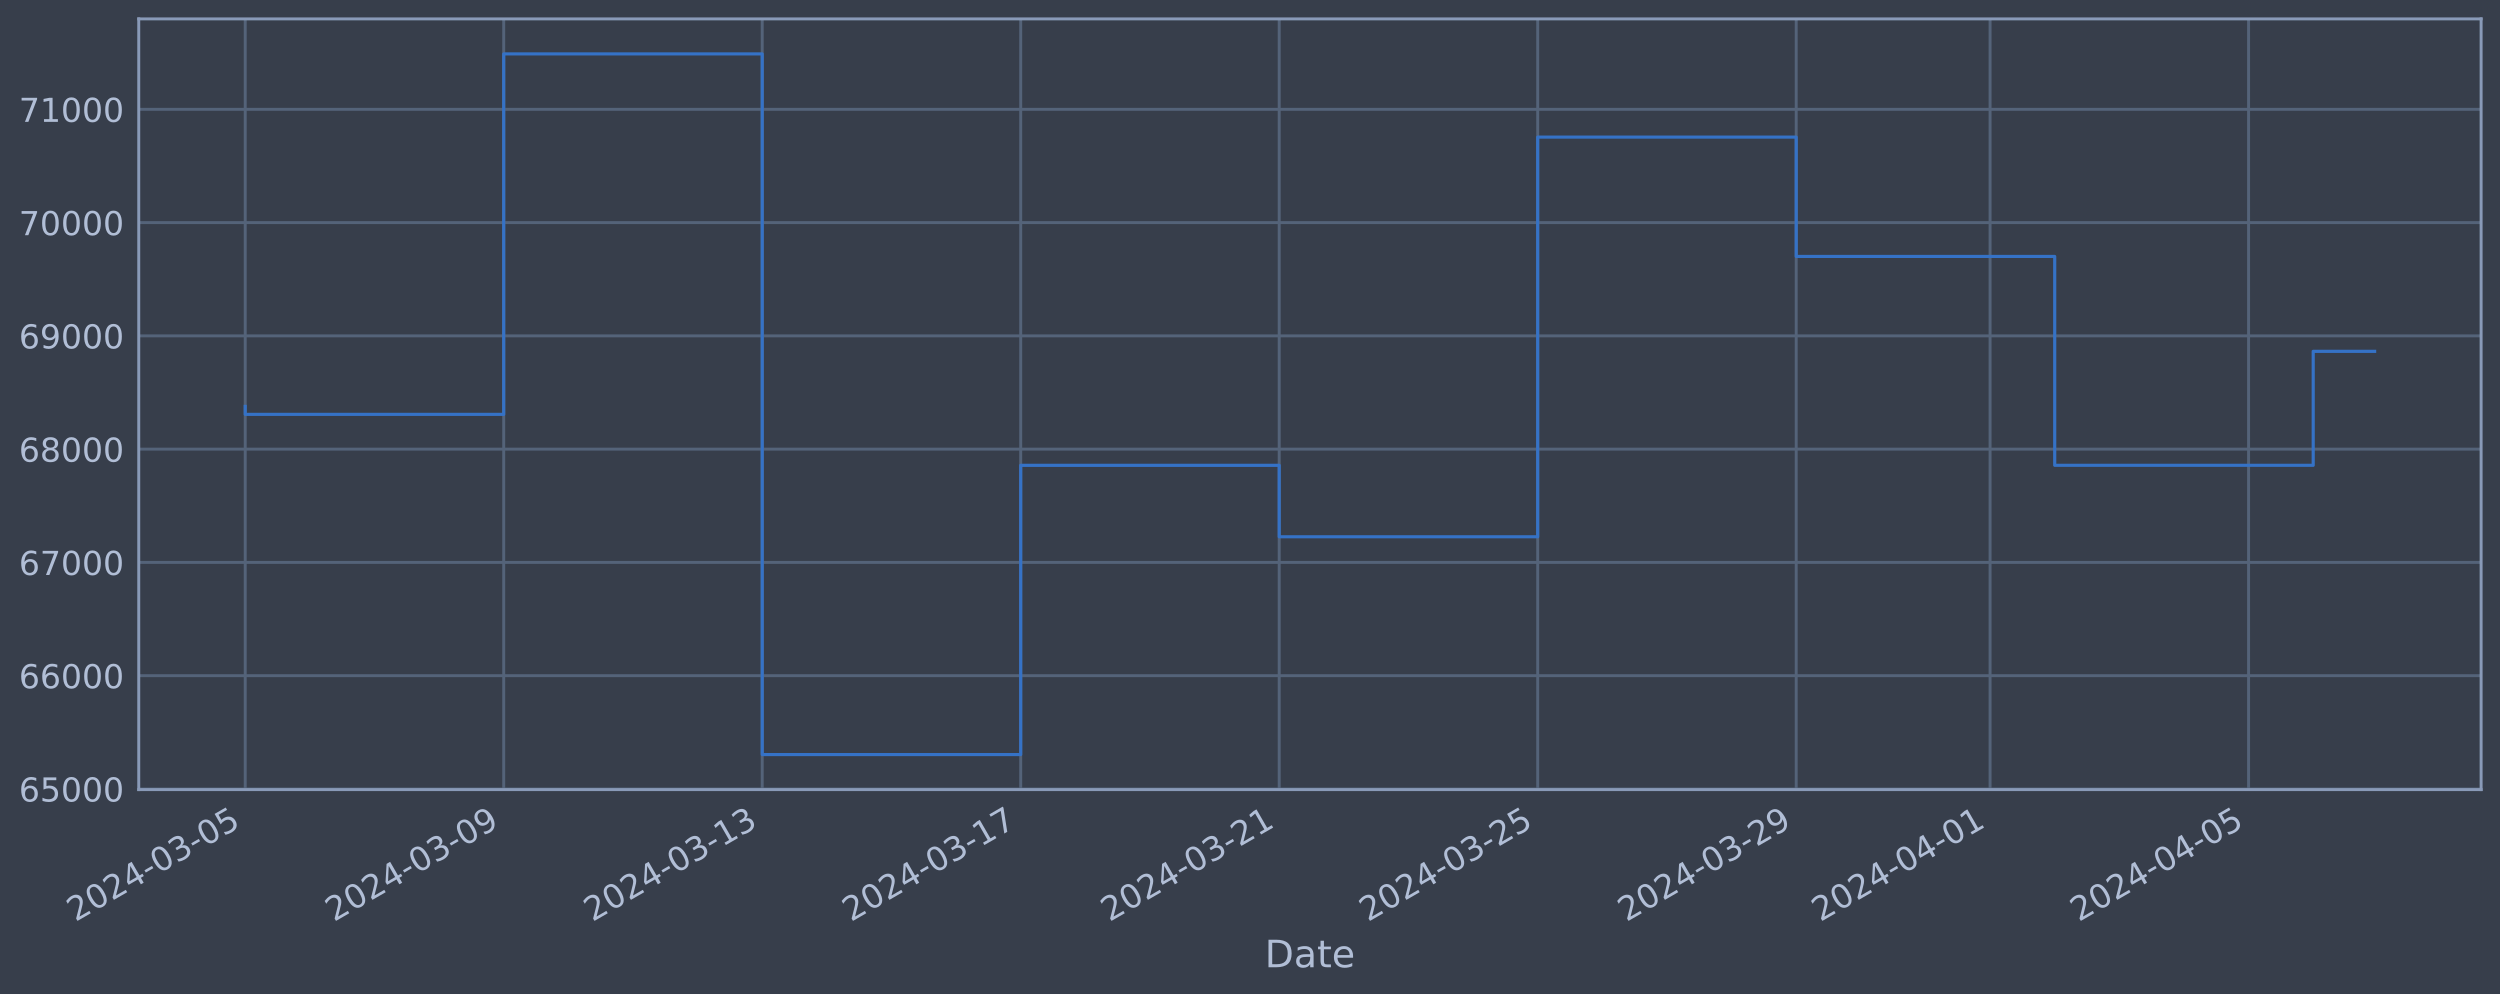
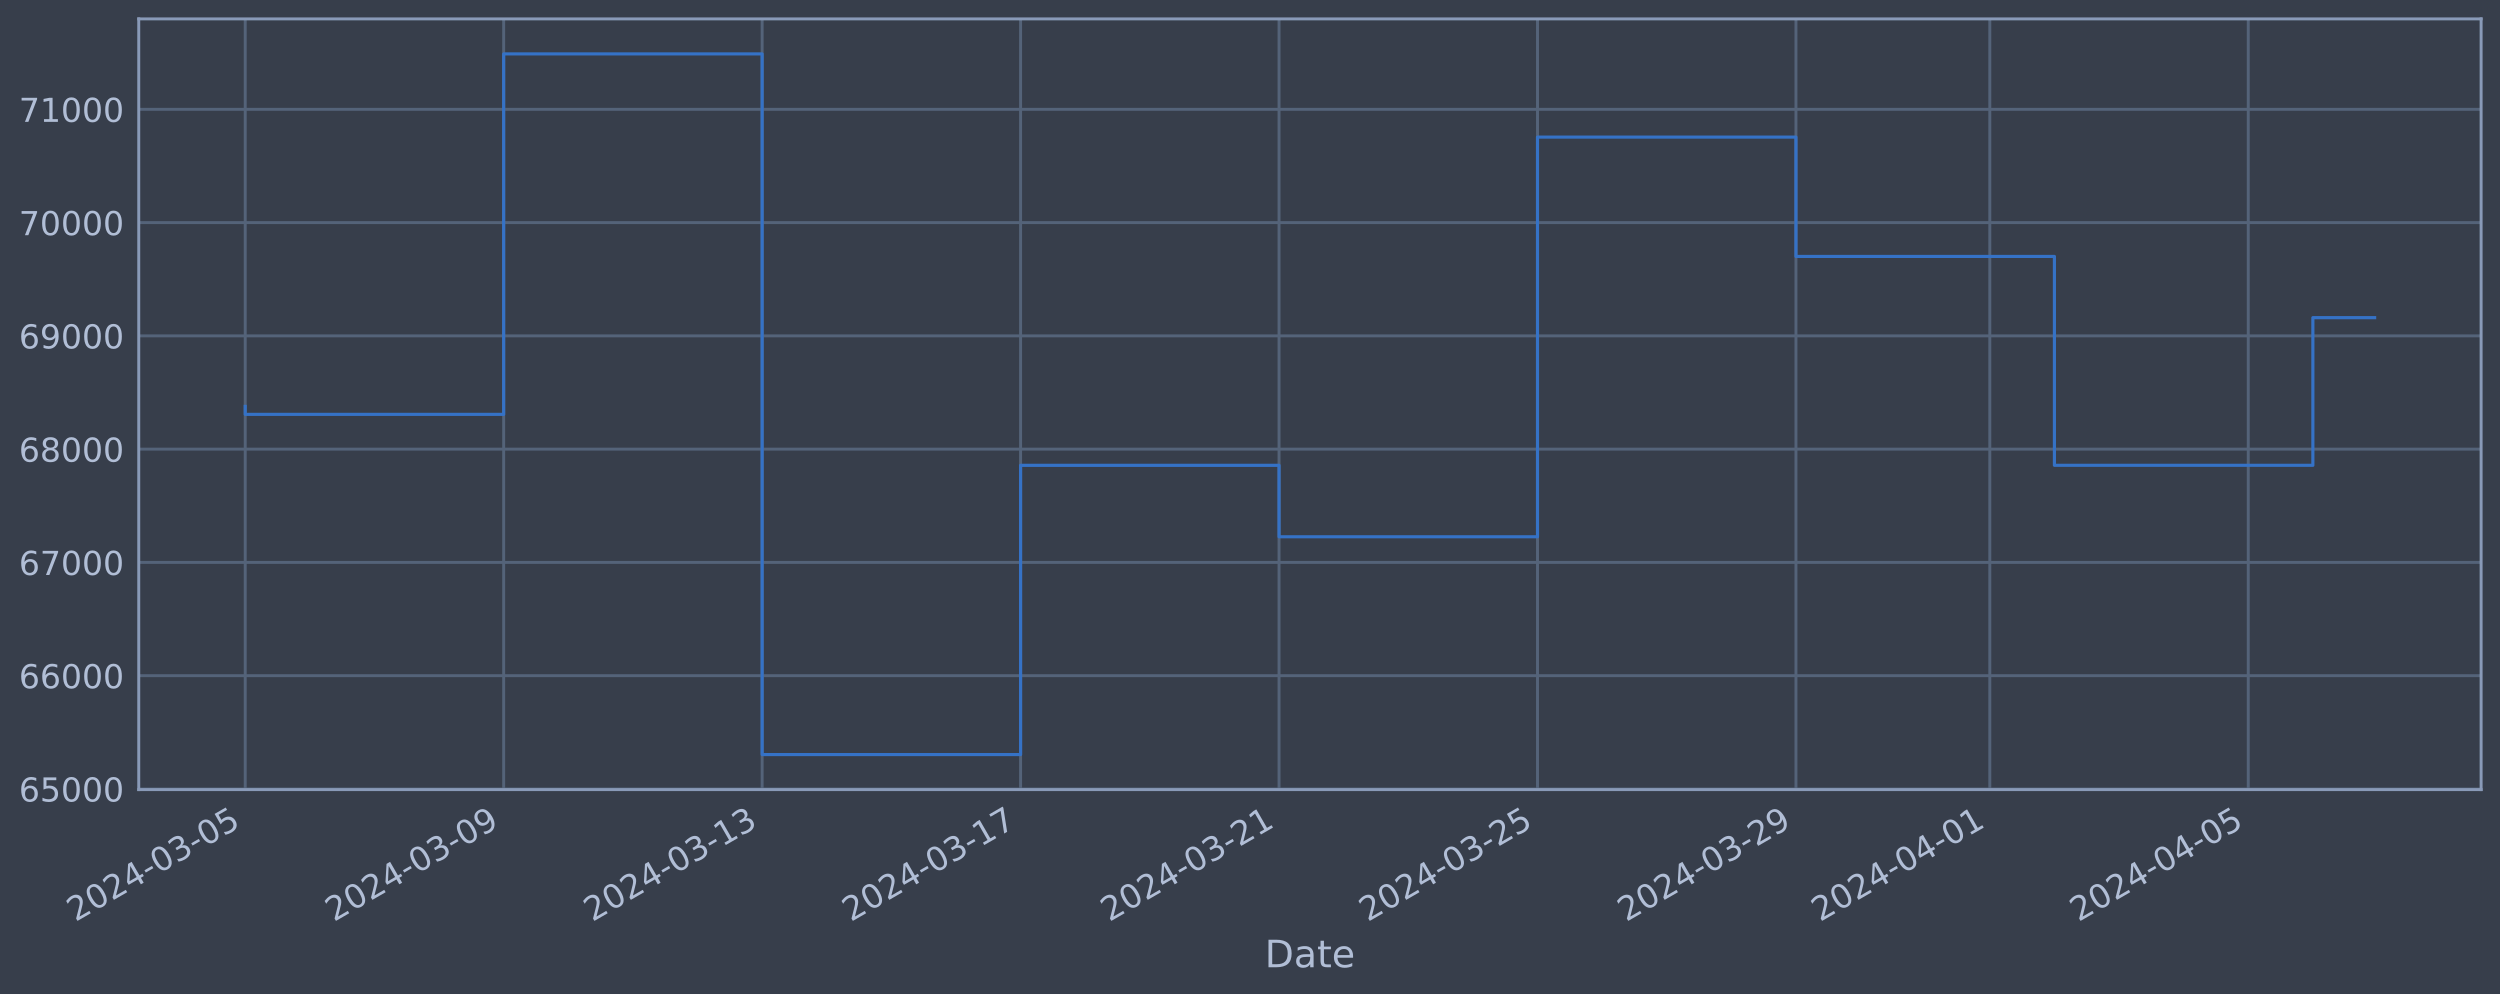
<svg xmlns="http://www.w3.org/2000/svg" xmlns:xlink="http://www.w3.org/1999/xlink" width="952.884pt" height="378.87pt" viewBox="0 0 952.884 378.87" version="1.1">
  <defs>
    <style type="text/css">*{stroke-linejoin: round; stroke-linecap: butt}</style>
  </defs>
  <g id="figure_1">
    <g id="patch_1">
      <path d="M 0 378.87  L 952.884 378.87  L 952.884 0  L 0 0  z " style="fill: #373e4b" />
    </g>
    <g id="axes_1">
      <g id="patch_2">
        <path d="M 52.884 300.96  L 945.684 300.96  L 945.684 7.2  L 52.884 7.2  z " style="fill: #373e4b" />
      </g>
      <g id="matplotlib.axis_1">
        <g id="xtick_1">
          <g id="line2d_1">
-             <path d="M 93.466 300.96  L 93.466 7.2  " clip-path="url(#peb1801c830)" style="fill: none; stroke: #546379; stroke-width: 1.12; stroke-linecap: square" />
+             <path d="M 93.466 300.96  L 93.466 7.2  " clip-path="url(#p66ff2a0070)" style="fill: none; stroke: #546379; stroke-width: 1.12; stroke-linecap: square" />
          </g>
          <g id="line2d_2" />
          <g id="text_1">
            <g style="fill: #b1bed6" transform="translate(28.74006 351.4642) rotate(-30) scale(0.126 -0.126)">
              <defs>
                <path id="DejaVuSans-32" d="M 1228 531  L 3431 531  L 3431 0  L 469 0  L 469 531  Q 828 903 1448 1529  Q 2069 2156 2228 2338  Q 2531 2678 2651 2914  Q 2772 3150 2772 3378  Q 2772 3750 2511 3984  Q 2250 4219 1831 4219  Q 1534 4219 1204 4116  Q 875 4013 500 3803  L 500 4441  Q 881 4594 1212 4672  Q 1544 4750 1819 4750  Q 2544 4750 2975 4387  Q 3406 4025 3406 3419  Q 3406 3131 3298 2873  Q 3191 2616 2906 2266  Q 2828 2175 2409 1742  Q 1991 1309 1228 531  z " transform="scale(0.015625)" />
                <path id="DejaVuSans-30" d="M 2034 4250  Q 1547 4250 1301 3770  Q 1056 3291 1056 2328  Q 1056 1369 1301 889  Q 1547 409 2034 409  Q 2525 409 2770 889  Q 3016 1369 3016 2328  Q 3016 3291 2770 3770  Q 2525 4250 2034 4250  z M 2034 4750  Q 2819 4750 3233 4129  Q 3647 3509 3647 2328  Q 3647 1150 3233 529  Q 2819 -91 2034 -91  Q 1250 -91 836 529  Q 422 1150 422 2328  Q 422 3509 836 4129  Q 1250 4750 2034 4750  z " transform="scale(0.015625)" />
                <path id="DejaVuSans-34" d="M 2419 4116  L 825 1625  L 2419 1625  L 2419 4116  z M 2253 4666  L 3047 4666  L 3047 1625  L 3713 1625  L 3713 1100  L 3047 1100  L 3047 0  L 2419 0  L 2419 1100  L 313 1100  L 313 1709  L 2253 4666  z " transform="scale(0.015625)" />
                <path id="DejaVuSans-2d" d="M 313 2009  L 1997 2009  L 1997 1497  L 313 1497  L 313 2009  z " transform="scale(0.015625)" />
                <path id="DejaVuSans-33" d="M 2597 2516  Q 3050 2419 3304 2112  Q 3559 1806 3559 1356  Q 3559 666 3084 287  Q 2609 -91 1734 -91  Q 1441 -91 1130 -33  Q 819 25 488 141  L 488 750  Q 750 597 1062 519  Q 1375 441 1716 441  Q 2309 441 2620 675  Q 2931 909 2931 1356  Q 2931 1769 2642 2001  Q 2353 2234 1838 2234  L 1294 2234  L 1294 2753  L 1863 2753  Q 2328 2753 2575 2939  Q 2822 3125 2822 3475  Q 2822 3834 2567 4026  Q 2313 4219 1838 4219  Q 1578 4219 1281 4162  Q 984 4106 628 3988  L 628 4550  Q 988 4650 1302 4700  Q 1616 4750 1894 4750  Q 2613 4750 3031 4423  Q 3450 4097 3450 3541  Q 3450 3153 3228 2886  Q 3006 2619 2597 2516  z " transform="scale(0.015625)" />
                <path id="DejaVuSans-35" d="M 691 4666  L 3169 4666  L 3169 4134  L 1269 4134  L 1269 2991  Q 1406 3038 1543 3061  Q 1681 3084 1819 3084  Q 2600 3084 3056 2656  Q 3513 2228 3513 1497  Q 3513 744 3044 326  Q 2575 -91 1722 -91  Q 1428 -91 1123 -41  Q 819 9 494 109  L 494 744  Q 775 591 1075 516  Q 1375 441 1709 441  Q 2250 441 2565 725  Q 2881 1009 2881 1497  Q 2881 1984 2565 2268  Q 2250 2553 1709 2553  Q 1456 2553 1204 2497  Q 953 2441 691 2322  L 691 4666  z " transform="scale(0.015625)" />
              </defs>
              <use xlink:href="#DejaVuSans-32" />
              <use xlink:href="#DejaVuSans-30" x="63.623" />
              <use xlink:href="#DejaVuSans-32" x="127.246" />
              <use xlink:href="#DejaVuSans-34" x="190.869" />
              <use xlink:href="#DejaVuSans-2d" x="254.492" />
              <use xlink:href="#DejaVuSans-30" x="290.576" />
              <use xlink:href="#DejaVuSans-33" x="354.199" />
              <use xlink:href="#DejaVuSans-2d" x="417.822" />
              <use xlink:href="#DejaVuSans-30" x="453.906" />
              <use xlink:href="#DejaVuSans-35" x="517.529" />
            </g>
          </g>
        </g>
        <g id="xtick_2">
          <g id="line2d_3">
-             <path d="M 191.993 300.96  L 191.993 7.2  " clip-path="url(#peb1801c830)" style="fill: none; stroke: #546379; stroke-width: 1.12; stroke-linecap: square" />
+             <path d="M 191.977 300.96  L 191.977 7.2  " clip-path="url(#p66ff2a0070)" style="fill: none; stroke: #546379; stroke-width: 1.12; stroke-linecap: square" />
          </g>
          <g id="line2d_4" />
          <g id="text_2">
-             <g style="fill: #b1bed6" transform="translate(127.2675 351.4642) rotate(-30) scale(0.126 -0.126)">
+             <g style="fill: #b1bed6" transform="translate(127.2519 351.4642) rotate(-30) scale(0.126 -0.126)">
              <defs>
                <path id="DejaVuSans-39" d="M 703 97  L 703 672  Q 941 559 1184 500  Q 1428 441 1663 441  Q 2288 441 2617 861  Q 2947 1281 2994 2138  Q 2813 1869 2534 1725  Q 2256 1581 1919 1581  Q 1219 1581 811 2004  Q 403 2428 403 3163  Q 403 3881 828 4315  Q 1253 4750 1959 4750  Q 2769 4750 3195 4129  Q 3622 3509 3622 2328  Q 3622 1225 3098 567  Q 2575 -91 1691 -91  Q 1453 -91 1209 -44  Q 966 3 703 97  z M 1959 2075  Q 2384 2075 2632 2365  Q 2881 2656 2881 3163  Q 2881 3666 2632 3958  Q 2384 4250 1959 4250  Q 1534 4250 1286 3958  Q 1038 3666 1038 3163  Q 1038 2656 1286 2365  Q 1534 2075 1959 2075  z " transform="scale(0.015625)" />
              </defs>
              <use xlink:href="#DejaVuSans-32" />
              <use xlink:href="#DejaVuSans-30" x="63.623" />
              <use xlink:href="#DejaVuSans-32" x="127.246" />
              <use xlink:href="#DejaVuSans-34" x="190.869" />
              <use xlink:href="#DejaVuSans-2d" x="254.492" />
              <use xlink:href="#DejaVuSans-30" x="290.576" />
              <use xlink:href="#DejaVuSans-33" x="354.199" />
              <use xlink:href="#DejaVuSans-2d" x="417.822" />
              <use xlink:href="#DejaVuSans-30" x="453.906" />
              <use xlink:href="#DejaVuSans-39" x="517.529" />
            </g>
          </g>
        </g>
        <g id="xtick_3">
          <g id="line2d_5">
-             <path d="M 290.52 300.96  L 290.52 7.2  " clip-path="url(#peb1801c830)" style="fill: none; stroke: #546379; stroke-width: 1.12; stroke-linecap: square" />
+             <path d="M 290.489 300.96  L 290.489 7.2  " clip-path="url(#p66ff2a0070)" style="fill: none; stroke: #546379; stroke-width: 1.12; stroke-linecap: square" />
          </g>
          <g id="line2d_6" />
          <g id="text_3">
-             <g style="fill: #b1bed6" transform="translate(225.795 351.4642) rotate(-30) scale(0.126 -0.126)">
+             <g style="fill: #b1bed6" transform="translate(225.7637 351.4642) rotate(-30) scale(0.126 -0.126)">
              <defs>
                <path id="DejaVuSans-31" d="M 794 531  L 1825 531  L 1825 4091  L 703 3866  L 703 4441  L 1819 4666  L 2450 4666  L 2450 531  L 3481 531  L 3481 0  L 794 0  L 794 531  z " transform="scale(0.015625)" />
              </defs>
              <use xlink:href="#DejaVuSans-32" />
              <use xlink:href="#DejaVuSans-30" x="63.623" />
              <use xlink:href="#DejaVuSans-32" x="127.246" />
              <use xlink:href="#DejaVuSans-34" x="190.869" />
              <use xlink:href="#DejaVuSans-2d" x="254.492" />
              <use xlink:href="#DejaVuSans-30" x="290.576" />
              <use xlink:href="#DejaVuSans-33" x="354.199" />
              <use xlink:href="#DejaVuSans-2d" x="417.822" />
              <use xlink:href="#DejaVuSans-31" x="453.906" />
              <use xlink:href="#DejaVuSans-33" x="517.529" />
            </g>
          </g>
        </g>
        <g id="xtick_4">
          <g id="line2d_7">
-             <path d="M 389.048 300.96  L 389.048 7.2  " clip-path="url(#peb1801c830)" style="fill: none; stroke: #546379; stroke-width: 1.12; stroke-linecap: square" />
+             <path d="M 389.001 300.96  L 389.001 7.2  " clip-path="url(#p66ff2a0070)" style="fill: none; stroke: #546379; stroke-width: 1.12; stroke-linecap: square" />
          </g>
          <g id="line2d_8" />
          <g id="text_4">
-             <g style="fill: #b1bed6" transform="translate(324.3224 351.4642) rotate(-30) scale(0.126 -0.126)">
+             <g style="fill: #b1bed6" transform="translate(324.2755 351.4642) rotate(-30) scale(0.126 -0.126)">
              <defs>
                <path id="DejaVuSans-37" d="M 525 4666  L 3525 4666  L 3525 4397  L 1831 0  L 1172 0  L 2766 4134  L 525 4134  L 525 4666  z " transform="scale(0.015625)" />
              </defs>
              <use xlink:href="#DejaVuSans-32" />
              <use xlink:href="#DejaVuSans-30" x="63.623" />
              <use xlink:href="#DejaVuSans-32" x="127.246" />
              <use xlink:href="#DejaVuSans-34" x="190.869" />
              <use xlink:href="#DejaVuSans-2d" x="254.492" />
              <use xlink:href="#DejaVuSans-30" x="290.576" />
              <use xlink:href="#DejaVuSans-33" x="354.199" />
              <use xlink:href="#DejaVuSans-2d" x="417.822" />
              <use xlink:href="#DejaVuSans-31" x="453.906" />
              <use xlink:href="#DejaVuSans-37" x="517.529" />
            </g>
          </g>
        </g>
        <g id="xtick_5">
          <g id="line2d_9">
-             <path d="M 487.575 300.96  L 487.575 7.2  " clip-path="url(#peb1801c830)" style="fill: none; stroke: #546379; stroke-width: 1.12; stroke-linecap: square" />
+             <path d="M 487.513 300.96  L 487.513 7.2  " clip-path="url(#p66ff2a0070)" style="fill: none; stroke: #546379; stroke-width: 1.12; stroke-linecap: square" />
          </g>
          <g id="line2d_10" />
          <g id="text_5">
-             <g style="fill: #b1bed6" transform="translate(422.8498 351.4642) rotate(-30) scale(0.126 -0.126)">
+             <g style="fill: #b1bed6" transform="translate(422.7873 351.4642) rotate(-30) scale(0.126 -0.126)">
              <use xlink:href="#DejaVuSans-32" />
              <use xlink:href="#DejaVuSans-30" x="63.623" />
              <use xlink:href="#DejaVuSans-32" x="127.246" />
              <use xlink:href="#DejaVuSans-34" x="190.869" />
              <use xlink:href="#DejaVuSans-2d" x="254.492" />
              <use xlink:href="#DejaVuSans-30" x="290.576" />
              <use xlink:href="#DejaVuSans-33" x="354.199" />
              <use xlink:href="#DejaVuSans-2d" x="417.822" />
              <use xlink:href="#DejaVuSans-32" x="453.906" />
              <use xlink:href="#DejaVuSans-31" x="517.529" />
            </g>
          </g>
        </g>
        <g id="xtick_6">
          <g id="line2d_11">
-             <path d="M 586.103 300.96  L 586.103 7.2  " clip-path="url(#peb1801c830)" style="fill: none; stroke: #546379; stroke-width: 1.12; stroke-linecap: square" />
+             <path d="M 586.025 300.96  L 586.025 7.2  " clip-path="url(#p66ff2a0070)" style="fill: none; stroke: #546379; stroke-width: 1.12; stroke-linecap: square" />
          </g>
          <g id="line2d_12" />
          <g id="text_6">
-             <g style="fill: #b1bed6" transform="translate(521.3773 351.4642) rotate(-30) scale(0.126 -0.126)">
+             <g style="fill: #b1bed6" transform="translate(521.2991 351.4642) rotate(-30) scale(0.126 -0.126)">
              <use xlink:href="#DejaVuSans-32" />
              <use xlink:href="#DejaVuSans-30" x="63.623" />
              <use xlink:href="#DejaVuSans-32" x="127.246" />
              <use xlink:href="#DejaVuSans-34" x="190.869" />
              <use xlink:href="#DejaVuSans-2d" x="254.492" />
              <use xlink:href="#DejaVuSans-30" x="290.576" />
              <use xlink:href="#DejaVuSans-33" x="354.199" />
              <use xlink:href="#DejaVuSans-2d" x="417.822" />
              <use xlink:href="#DejaVuSans-32" x="453.906" />
              <use xlink:href="#DejaVuSans-35" x="517.529" />
            </g>
          </g>
        </g>
        <g id="xtick_7">
          <g id="line2d_13">
-             <path d="M 684.63 300.96  L 684.63 7.2  " clip-path="url(#peb1801c830)" style="fill: none; stroke: #546379; stroke-width: 1.12; stroke-linecap: square" />
+             <path d="M 684.536 300.96  L 684.536 7.2  " clip-path="url(#p66ff2a0070)" style="fill: none; stroke: #546379; stroke-width: 1.12; stroke-linecap: square" />
          </g>
          <g id="line2d_14" />
          <g id="text_7">
-             <g style="fill: #b1bed6" transform="translate(619.9047 351.4642) rotate(-30) scale(0.126 -0.126)">
+             <g style="fill: #b1bed6" transform="translate(619.8109 351.4642) rotate(-30) scale(0.126 -0.126)">
              <use xlink:href="#DejaVuSans-32" />
              <use xlink:href="#DejaVuSans-30" x="63.623" />
              <use xlink:href="#DejaVuSans-32" x="127.246" />
              <use xlink:href="#DejaVuSans-34" x="190.869" />
              <use xlink:href="#DejaVuSans-2d" x="254.492" />
              <use xlink:href="#DejaVuSans-30" x="290.576" />
              <use xlink:href="#DejaVuSans-33" x="354.199" />
              <use xlink:href="#DejaVuSans-2d" x="417.822" />
              <use xlink:href="#DejaVuSans-32" x="453.906" />
              <use xlink:href="#DejaVuSans-39" x="517.529" />
            </g>
          </g>
        </g>
        <g id="xtick_8">
          <g id="line2d_15">
-             <path d="M 758.526 300.96  L 758.526 7.2  " clip-path="url(#peb1801c830)" style="fill: none; stroke: #546379; stroke-width: 1.12; stroke-linecap: square" />
+             <path d="M 758.42 300.96  L 758.42 7.2  " clip-path="url(#p66ff2a0070)" style="fill: none; stroke: #546379; stroke-width: 1.12; stroke-linecap: square" />
          </g>
          <g id="line2d_16" />
          <g id="text_8">
-             <g style="fill: #b1bed6" transform="translate(693.8003 351.4642) rotate(-30) scale(0.126 -0.126)">
+             <g style="fill: #b1bed6" transform="translate(693.6947 351.4642) rotate(-30) scale(0.126 -0.126)">
              <use xlink:href="#DejaVuSans-32" />
              <use xlink:href="#DejaVuSans-30" x="63.623" />
              <use xlink:href="#DejaVuSans-32" x="127.246" />
              <use xlink:href="#DejaVuSans-34" x="190.869" />
              <use xlink:href="#DejaVuSans-2d" x="254.492" />
              <use xlink:href="#DejaVuSans-30" x="290.576" />
              <use xlink:href="#DejaVuSans-34" x="354.199" />
              <use xlink:href="#DejaVuSans-2d" x="417.822" />
              <use xlink:href="#DejaVuSans-30" x="453.906" />
              <use xlink:href="#DejaVuSans-31" x="517.529" />
            </g>
          </g>
        </g>
        <g id="xtick_9">
          <g id="line2d_17">
-             <path d="M 857.053 300.96  L 857.053 7.2  " clip-path="url(#peb1801c830)" style="fill: none; stroke: #546379; stroke-width: 1.12; stroke-linecap: square" />
+             <path d="M 856.932 300.96  L 856.932 7.2  " clip-path="url(#p66ff2a0070)" style="fill: none; stroke: #546379; stroke-width: 1.12; stroke-linecap: square" />
          </g>
          <g id="line2d_18" />
          <g id="text_9">
-             <g style="fill: #b1bed6" transform="translate(792.3278 351.4642) rotate(-30) scale(0.126 -0.126)">
+             <g style="fill: #b1bed6" transform="translate(792.2065 351.4642) rotate(-30) scale(0.126 -0.126)">
              <use xlink:href="#DejaVuSans-32" />
              <use xlink:href="#DejaVuSans-30" x="63.623" />
              <use xlink:href="#DejaVuSans-32" x="127.246" />
              <use xlink:href="#DejaVuSans-34" x="190.869" />
              <use xlink:href="#DejaVuSans-2d" x="254.492" />
              <use xlink:href="#DejaVuSans-30" x="290.576" />
              <use xlink:href="#DejaVuSans-34" x="354.199" />
              <use xlink:href="#DejaVuSans-2d" x="417.822" />
              <use xlink:href="#DejaVuSans-30" x="453.906" />
              <use xlink:href="#DejaVuSans-35" x="517.529" />
            </g>
          </g>
        </g>
        <g id="text_10">
          <g style="fill: #b1bed6" transform="translate(482.0746 368.6753) scale(0.144 -0.144)">
            <defs>
              <path id="DejaVuSans-44" d="M 1259 4147  L 1259 519  L 2022 519  Q 2988 519 3436 956  Q 3884 1394 3884 2338  Q 3884 3275 3436 3711  Q 2988 4147 2022 4147  L 1259 4147  z M 628 4666  L 1925 4666  Q 3281 4666 3915 4102  Q 4550 3538 4550 2338  Q 4550 1131 3912 565  Q 3275 0 1925 0  L 628 0  L 628 4666  z " transform="scale(0.015625)" />
              <path id="DejaVuSans-61" d="M 2194 1759  Q 1497 1759 1228 1600  Q 959 1441 959 1056  Q 959 750 1161 570  Q 1363 391 1709 391  Q 2188 391 2477 730  Q 2766 1069 2766 1631  L 2766 1759  L 2194 1759  z M 3341 1997  L 3341 0  L 2766 0  L 2766 531  Q 2569 213 2275 61  Q 1981 -91 1556 -91  Q 1019 -91 701 211  Q 384 513 384 1019  Q 384 1609 779 1909  Q 1175 2209 1959 2209  L 2766 2209  L 2766 2266  Q 2766 2663 2505 2880  Q 2244 3097 1772 3097  Q 1472 3097 1187 3025  Q 903 2953 641 2809  L 641 3341  Q 956 3463 1253 3523  Q 1550 3584 1831 3584  Q 2591 3584 2966 3190  Q 3341 2797 3341 1997  z " transform="scale(0.015625)" />
              <path id="DejaVuSans-74" d="M 1172 4494  L 1172 3500  L 2356 3500  L 2356 3053  L 1172 3053  L 1172 1153  Q 1172 725 1289 603  Q 1406 481 1766 481  L 2356 481  L 2356 0  L 1766 0  Q 1100 0 847 248  Q 594 497 594 1153  L 594 3053  L 172 3053  L 172 3500  L 594 3500  L 594 4494  L 1172 4494  z " transform="scale(0.015625)" />
              <path id="DejaVuSans-65" d="M 3597 1894  L 3597 1613  L 953 1613  Q 991 1019 1311 708  Q 1631 397 2203 397  Q 2534 397 2845 478  Q 3156 559 3463 722  L 3463 178  Q 3153 47 2828 -22  Q 2503 -91 2169 -91  Q 1331 -91 842 396  Q 353 884 353 1716  Q 353 2575 817 3079  Q 1281 3584 2069 3584  Q 2775 3584 3186 3129  Q 3597 2675 3597 1894  z M 3022 2063  Q 3016 2534 2758 2815  Q 2500 3097 2075 3097  Q 1594 3097 1305 2825  Q 1016 2553 972 2059  L 3022 2063  z " transform="scale(0.015625)" />
            </defs>
            <use xlink:href="#DejaVuSans-44" />
            <use xlink:href="#DejaVuSans-61" x="77.002" />
            <use xlink:href="#DejaVuSans-74" x="138.281" />
            <use xlink:href="#DejaVuSans-65" x="177.49" />
          </g>
        </g>
      </g>
      <g id="matplotlib.axis_2">
        <g id="ytick_1">
          <g id="line2d_19">
-             <path d="M 52.884 300.718  L 945.684 300.718  " clip-path="url(#peb1801c830)" style="fill: none; stroke: #546379; stroke-width: 1.12; stroke-linecap: square" />
+             <path d="M 52.884 300.718  L 945.684 300.718  " clip-path="url(#p66ff2a0070)" style="fill: none; stroke: #546379; stroke-width: 1.12; stroke-linecap: square" />
          </g>
          <g id="line2d_20" />
          <g id="text_11">
            <g style="fill: #b1bed6" transform="translate(7.2 305.5049) scale(0.126 -0.126)">
              <defs>
                <path id="DejaVuSans-36" d="M 2113 2584  Q 1688 2584 1439 2293  Q 1191 2003 1191 1497  Q 1191 994 1439 701  Q 1688 409 2113 409  Q 2538 409 2786 701  Q 3034 994 3034 1497  Q 3034 2003 2786 2293  Q 2538 2584 2113 2584  z M 3366 4563  L 3366 3988  Q 3128 4100 2886 4159  Q 2644 4219 2406 4219  Q 1781 4219 1451 3797  Q 1122 3375 1075 2522  Q 1259 2794 1537 2939  Q 1816 3084 2150 3084  Q 2853 3084 3261 2657  Q 3669 2231 3669 1497  Q 3669 778 3244 343  Q 2819 -91 2113 -91  Q 1303 -91 875 529  Q 447 1150 447 2328  Q 447 3434 972 4092  Q 1497 4750 2381 4750  Q 2619 4750 2861 4703  Q 3103 4656 3366 4563  z " transform="scale(0.015625)" />
              </defs>
              <use xlink:href="#DejaVuSans-36" />
              <use xlink:href="#DejaVuSans-35" x="63.623" />
              <use xlink:href="#DejaVuSans-30" x="127.246" />
              <use xlink:href="#DejaVuSans-30" x="190.869" />
              <use xlink:href="#DejaVuSans-30" x="254.492" />
            </g>
          </g>
        </g>
        <g id="ytick_2">
          <g id="line2d_21">
-             <path d="M 52.884 257.544  L 945.684 257.544  " clip-path="url(#peb1801c830)" style="fill: none; stroke: #546379; stroke-width: 1.12; stroke-linecap: square" />
+             <path d="M 52.884 257.544  L 945.684 257.544  " clip-path="url(#p66ff2a0070)" style="fill: none; stroke: #546379; stroke-width: 1.12; stroke-linecap: square" />
          </g>
          <g id="line2d_22" />
          <g id="text_12">
            <g style="fill: #b1bed6" transform="translate(7.2 262.331) scale(0.126 -0.126)">
              <use xlink:href="#DejaVuSans-36" />
              <use xlink:href="#DejaVuSans-36" x="63.623" />
              <use xlink:href="#DejaVuSans-30" x="127.246" />
              <use xlink:href="#DejaVuSans-30" x="190.869" />
              <use xlink:href="#DejaVuSans-30" x="254.492" />
            </g>
          </g>
        </g>
        <g id="ytick_3">
          <g id="line2d_23">
-             <path d="M 52.884 214.37  L 945.684 214.37  " clip-path="url(#peb1801c830)" style="fill: none; stroke: #546379; stroke-width: 1.12; stroke-linecap: square" />
+             <path d="M 52.884 214.37  L 945.684 214.37  " clip-path="url(#p66ff2a0070)" style="fill: none; stroke: #546379; stroke-width: 1.12; stroke-linecap: square" />
          </g>
          <g id="line2d_24" />
          <g id="text_13">
            <g style="fill: #b1bed6" transform="translate(7.2 219.157) scale(0.126 -0.126)">
              <use xlink:href="#DejaVuSans-36" />
              <use xlink:href="#DejaVuSans-37" x="63.623" />
              <use xlink:href="#DejaVuSans-30" x="127.246" />
              <use xlink:href="#DejaVuSans-30" x="190.869" />
              <use xlink:href="#DejaVuSans-30" x="254.492" />
            </g>
          </g>
        </g>
        <g id="ytick_4">
          <g id="line2d_25">
-             <path d="M 52.884 171.196  L 945.684 171.196  " clip-path="url(#peb1801c830)" style="fill: none; stroke: #546379; stroke-width: 1.12; stroke-linecap: square" />
+             <path d="M 52.884 171.196  L 945.684 171.196  " clip-path="url(#p66ff2a0070)" style="fill: none; stroke: #546379; stroke-width: 1.12; stroke-linecap: square" />
          </g>
          <g id="line2d_26" />
          <g id="text_14">
            <g style="fill: #b1bed6" transform="translate(7.2 175.9831) scale(0.126 -0.126)">
              <defs>
                <path id="DejaVuSans-38" d="M 2034 2216  Q 1584 2216 1326 1975  Q 1069 1734 1069 1313  Q 1069 891 1326 650  Q 1584 409 2034 409  Q 2484 409 2743 651  Q 3003 894 3003 1313  Q 3003 1734 2745 1975  Q 2488 2216 2034 2216  z M 1403 2484  Q 997 2584 770 2862  Q 544 3141 544 3541  Q 544 4100 942 4425  Q 1341 4750 2034 4750  Q 2731 4750 3128 4425  Q 3525 4100 3525 3541  Q 3525 3141 3298 2862  Q 3072 2584 2669 2484  Q 3125 2378 3379 2068  Q 3634 1759 3634 1313  Q 3634 634 3220 271  Q 2806 -91 2034 -91  Q 1263 -91 848 271  Q 434 634 434 1313  Q 434 1759 690 2068  Q 947 2378 1403 2484  z M 1172 3481  Q 1172 3119 1398 2916  Q 1625 2713 2034 2713  Q 2441 2713 2670 2916  Q 2900 3119 2900 3481  Q 2900 3844 2670 4047  Q 2441 4250 2034 4250  Q 1625 4250 1398 4047  Q 1172 3844 1172 3481  z " transform="scale(0.015625)" />
              </defs>
              <use xlink:href="#DejaVuSans-36" />
              <use xlink:href="#DejaVuSans-38" x="63.623" />
              <use xlink:href="#DejaVuSans-30" x="127.246" />
              <use xlink:href="#DejaVuSans-30" x="190.869" />
              <use xlink:href="#DejaVuSans-30" x="254.492" />
            </g>
          </g>
        </g>
        <g id="ytick_5">
          <g id="line2d_27">
-             <path d="M 52.884 128.022  L 945.684 128.022  " clip-path="url(#peb1801c830)" style="fill: none; stroke: #546379; stroke-width: 1.12; stroke-linecap: square" />
+             <path d="M 52.884 128.022  L 945.684 128.022  " clip-path="url(#p66ff2a0070)" style="fill: none; stroke: #546379; stroke-width: 1.12; stroke-linecap: square" />
          </g>
          <g id="line2d_28" />
          <g id="text_15">
            <g style="fill: #b1bed6" transform="translate(7.2 132.8092) scale(0.126 -0.126)">
              <use xlink:href="#DejaVuSans-36" />
              <use xlink:href="#DejaVuSans-39" x="63.623" />
              <use xlink:href="#DejaVuSans-30" x="127.246" />
              <use xlink:href="#DejaVuSans-30" x="190.869" />
              <use xlink:href="#DejaVuSans-30" x="254.492" />
            </g>
          </g>
        </g>
        <g id="ytick_6">
          <g id="line2d_29">
-             <path d="M 52.884 84.848  L 945.684 84.848  " clip-path="url(#peb1801c830)" style="fill: none; stroke: #546379; stroke-width: 1.12; stroke-linecap: square" />
+             <path d="M 52.884 84.848  L 945.684 84.848  " clip-path="url(#p66ff2a0070)" style="fill: none; stroke: #546379; stroke-width: 1.12; stroke-linecap: square" />
          </g>
          <g id="line2d_30" />
          <g id="text_16">
            <g style="fill: #b1bed6" transform="translate(7.2 89.63523) scale(0.126 -0.126)">
              <use xlink:href="#DejaVuSans-37" />
              <use xlink:href="#DejaVuSans-30" x="63.623" />
              <use xlink:href="#DejaVuSans-30" x="127.246" />
              <use xlink:href="#DejaVuSans-30" x="190.869" />
              <use xlink:href="#DejaVuSans-30" x="254.492" />
            </g>
          </g>
        </g>
        <g id="ytick_7">
          <g id="line2d_31">
-             <path d="M 52.884 41.674  L 945.684 41.674  " clip-path="url(#peb1801c830)" style="fill: none; stroke: #546379; stroke-width: 1.12; stroke-linecap: square" />
+             <path d="M 52.884 41.674  L 945.684 41.674  " clip-path="url(#p66ff2a0070)" style="fill: none; stroke: #546379; stroke-width: 1.12; stroke-linecap: square" />
          </g>
          <g id="line2d_32" />
          <g id="text_17">
            <g style="fill: #b1bed6" transform="translate(7.2 46.4613) scale(0.126 -0.126)">
              <use xlink:href="#DejaVuSans-37" />
              <use xlink:href="#DejaVuSans-31" x="63.623" />
              <use xlink:href="#DejaVuSans-30" x="127.246" />
              <use xlink:href="#DejaVuSans-30" x="190.869" />
              <use xlink:href="#DejaVuSans-30" x="254.492" />
            </g>
          </g>
        </g>
      </g>
      <g id="line2d_33">
-         <path d="M 93.466 154.891  L 93.466 157.946  L 191.993 157.946  L 191.993 20.553  L 290.52 20.553  L 290.52 287.607  L 389.048 287.607  L 389.048 177.362  L 487.575 177.362  L 487.575 204.598  L 586.103 204.598  L 586.103 52.265  L 684.63 52.265  L 684.63 97.744  L 783.158 97.744  L 783.158 177.352  L 881.685 177.352  L 881.685 133.911  L 905.102 133.911  " clip-path="url(#peb1801c830)" style="fill: none; stroke: #3572c6; stroke-width: 1.2; stroke-linecap: square" />
+         <path d="M 93.466 154.891  L 93.466 157.946  L 191.977 157.946  L 191.977 20.553  L 290.489 20.553  L 290.489 287.607  L 389.001 287.607  L 389.001 177.362  L 487.513 177.362  L 487.513 204.598  L 586.025 204.598  L 586.025 52.265  L 684.536 52.265  L 684.536 97.744  L 783.048 97.744  L 783.048 177.352  L 881.56 177.352  L 881.56 121.077  L 905.102 121.077  " clip-path="url(#p66ff2a0070)" style="fill: none; stroke: #3572c6; stroke-width: 1.2; stroke-linecap: square" />
      </g>
      <g id="patch_3">
        <path d="M 52.884 300.96  L 52.884 7.2  " style="fill: none; stroke: #899ab8; stroke-width: 1.12; stroke-linejoin: miter; stroke-linecap: square" />
      </g>
      <g id="patch_4">
        <path d="M 945.684 300.96  L 945.684 7.2  " style="fill: none; stroke: #899ab8; stroke-width: 1.12; stroke-linejoin: miter; stroke-linecap: square" />
      </g>
      <g id="patch_5">
        <path d="M 52.884 300.96  L 945.684 300.96  " style="fill: none; stroke: #899ab8; stroke-width: 1.12; stroke-linejoin: miter; stroke-linecap: square" />
      </g>
      <g id="patch_6">
        <path d="M 52.884 7.2  L 945.684 7.2  " style="fill: none; stroke: #899ab8; stroke-width: 1.12; stroke-linejoin: miter; stroke-linecap: square" />
      </g>
    </g>
  </g>
  <defs>
-     <clipPath id="peb1801c830">
+     <clipPath id="p66ff2a0070">
      <rect x="52.884" y="7.2" width="892.8" height="293.76" />
    </clipPath>
  </defs>
</svg>
